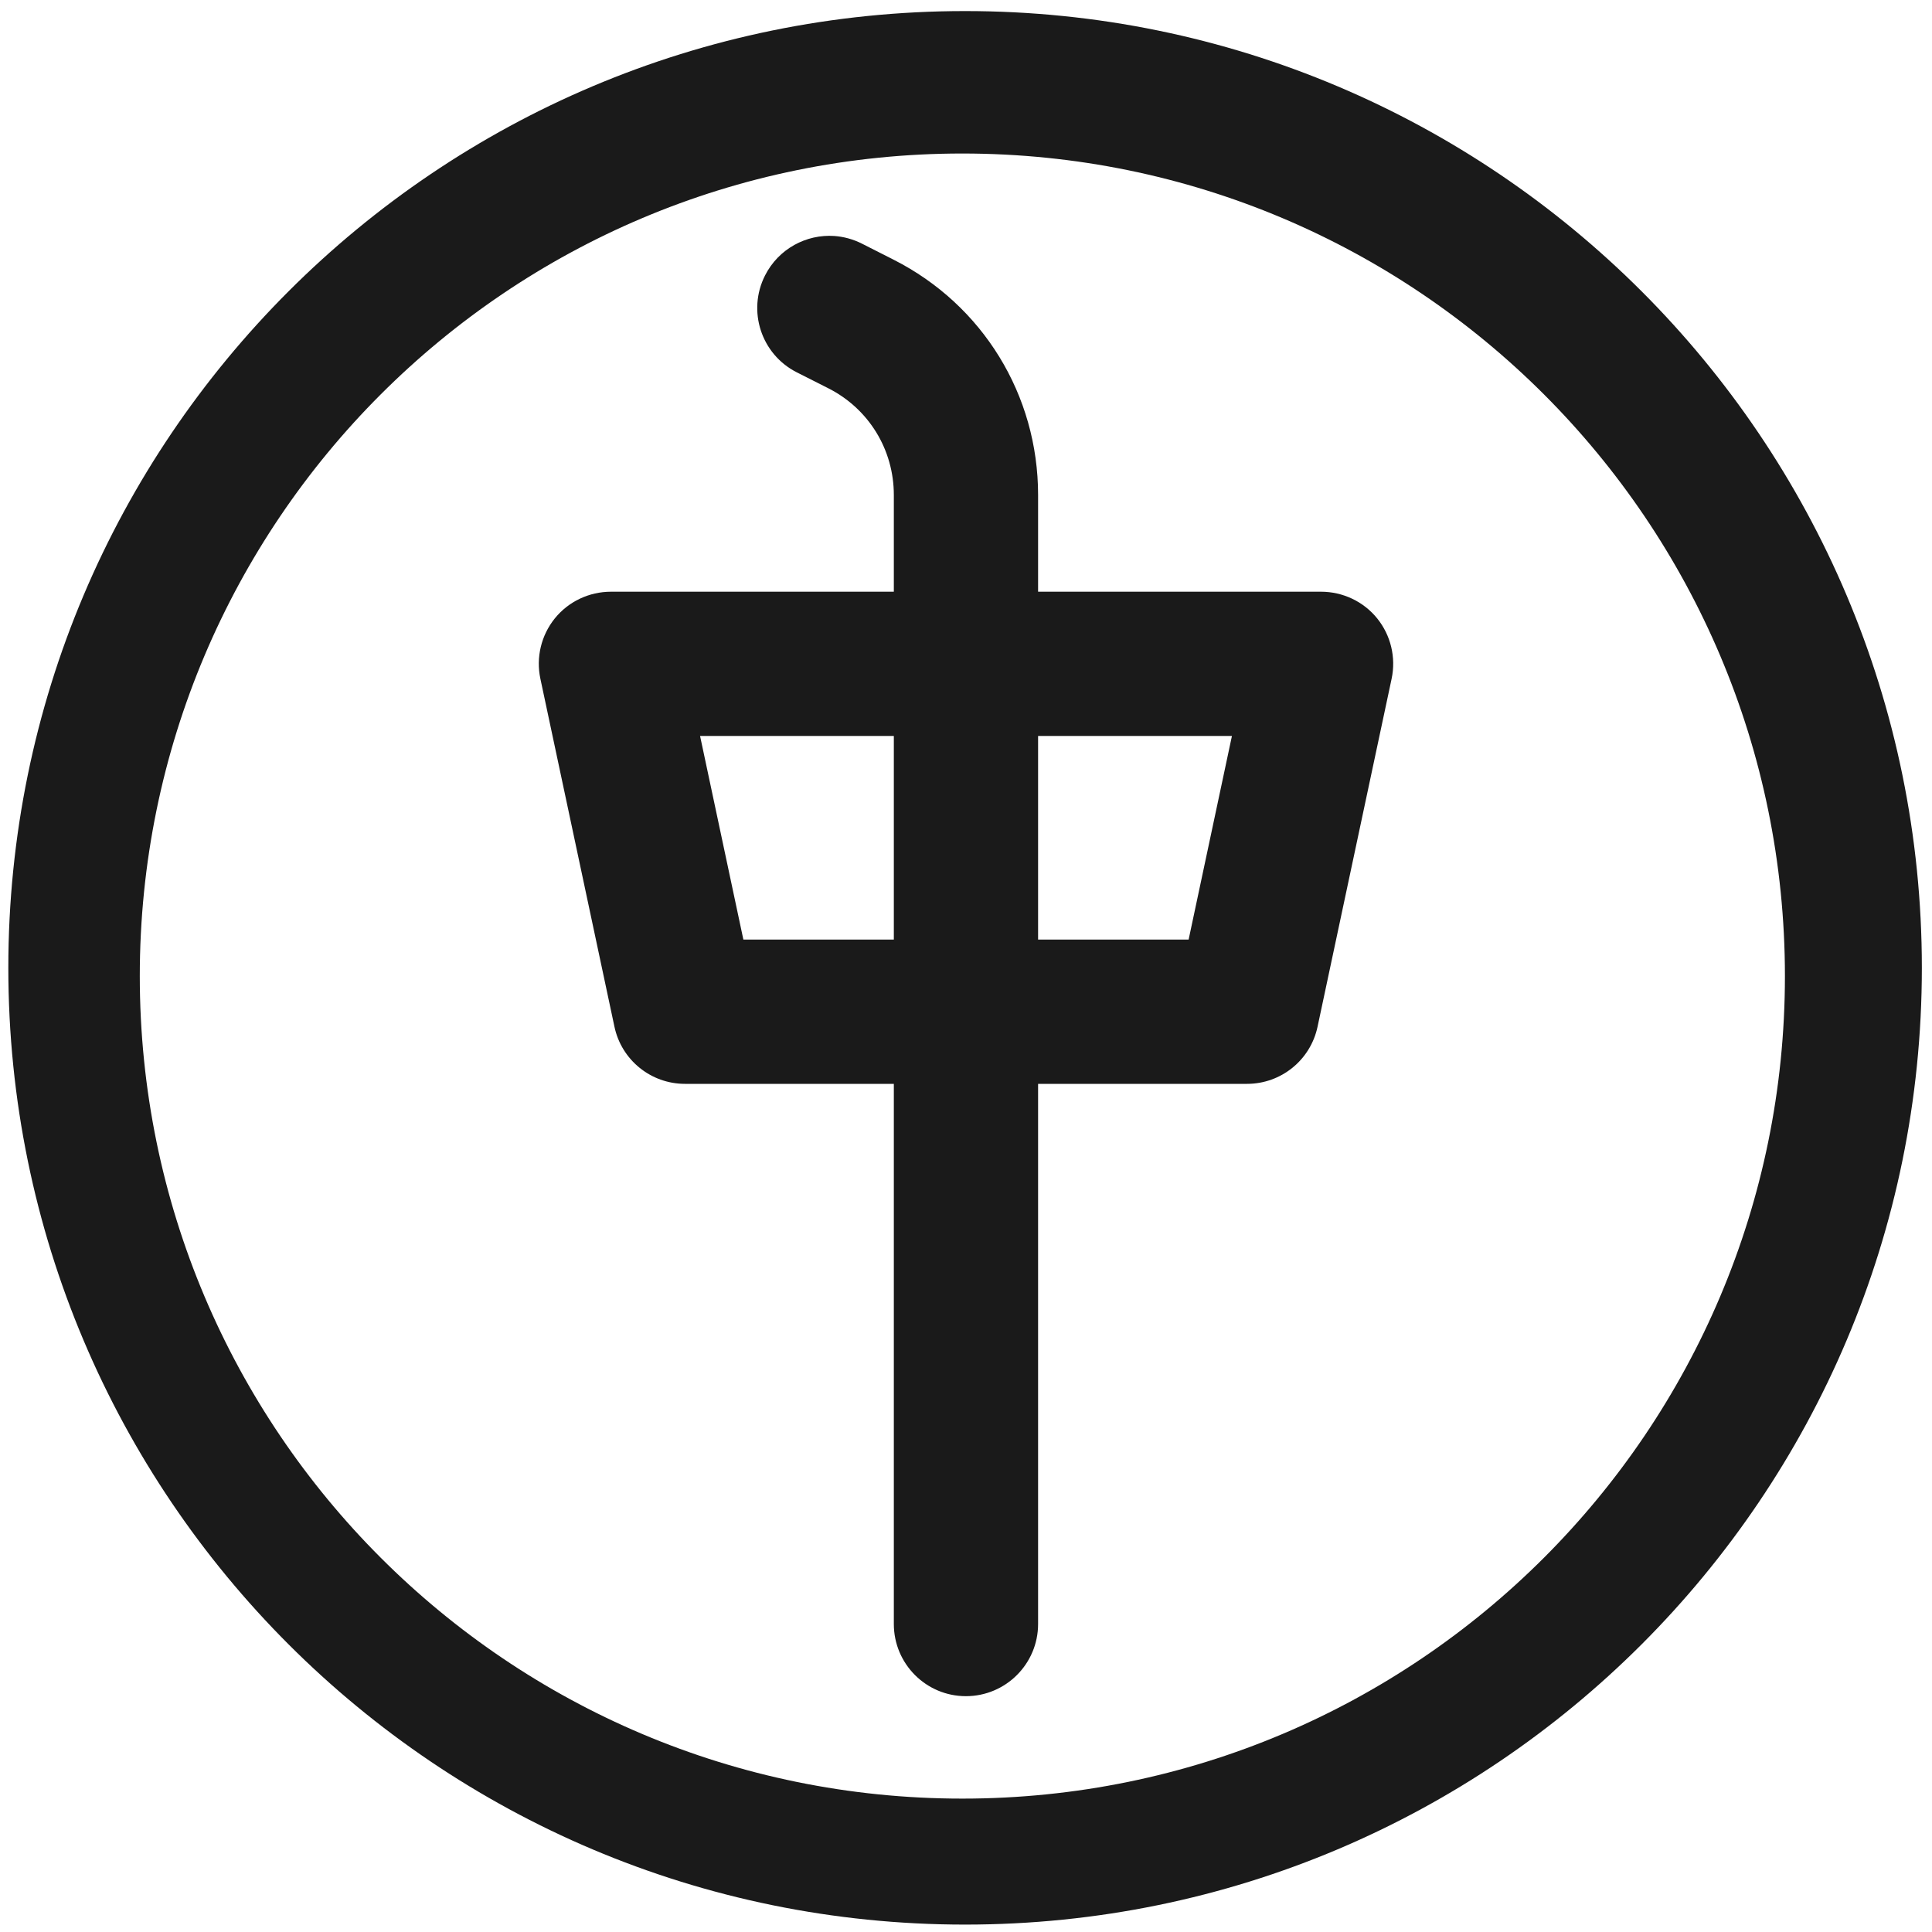
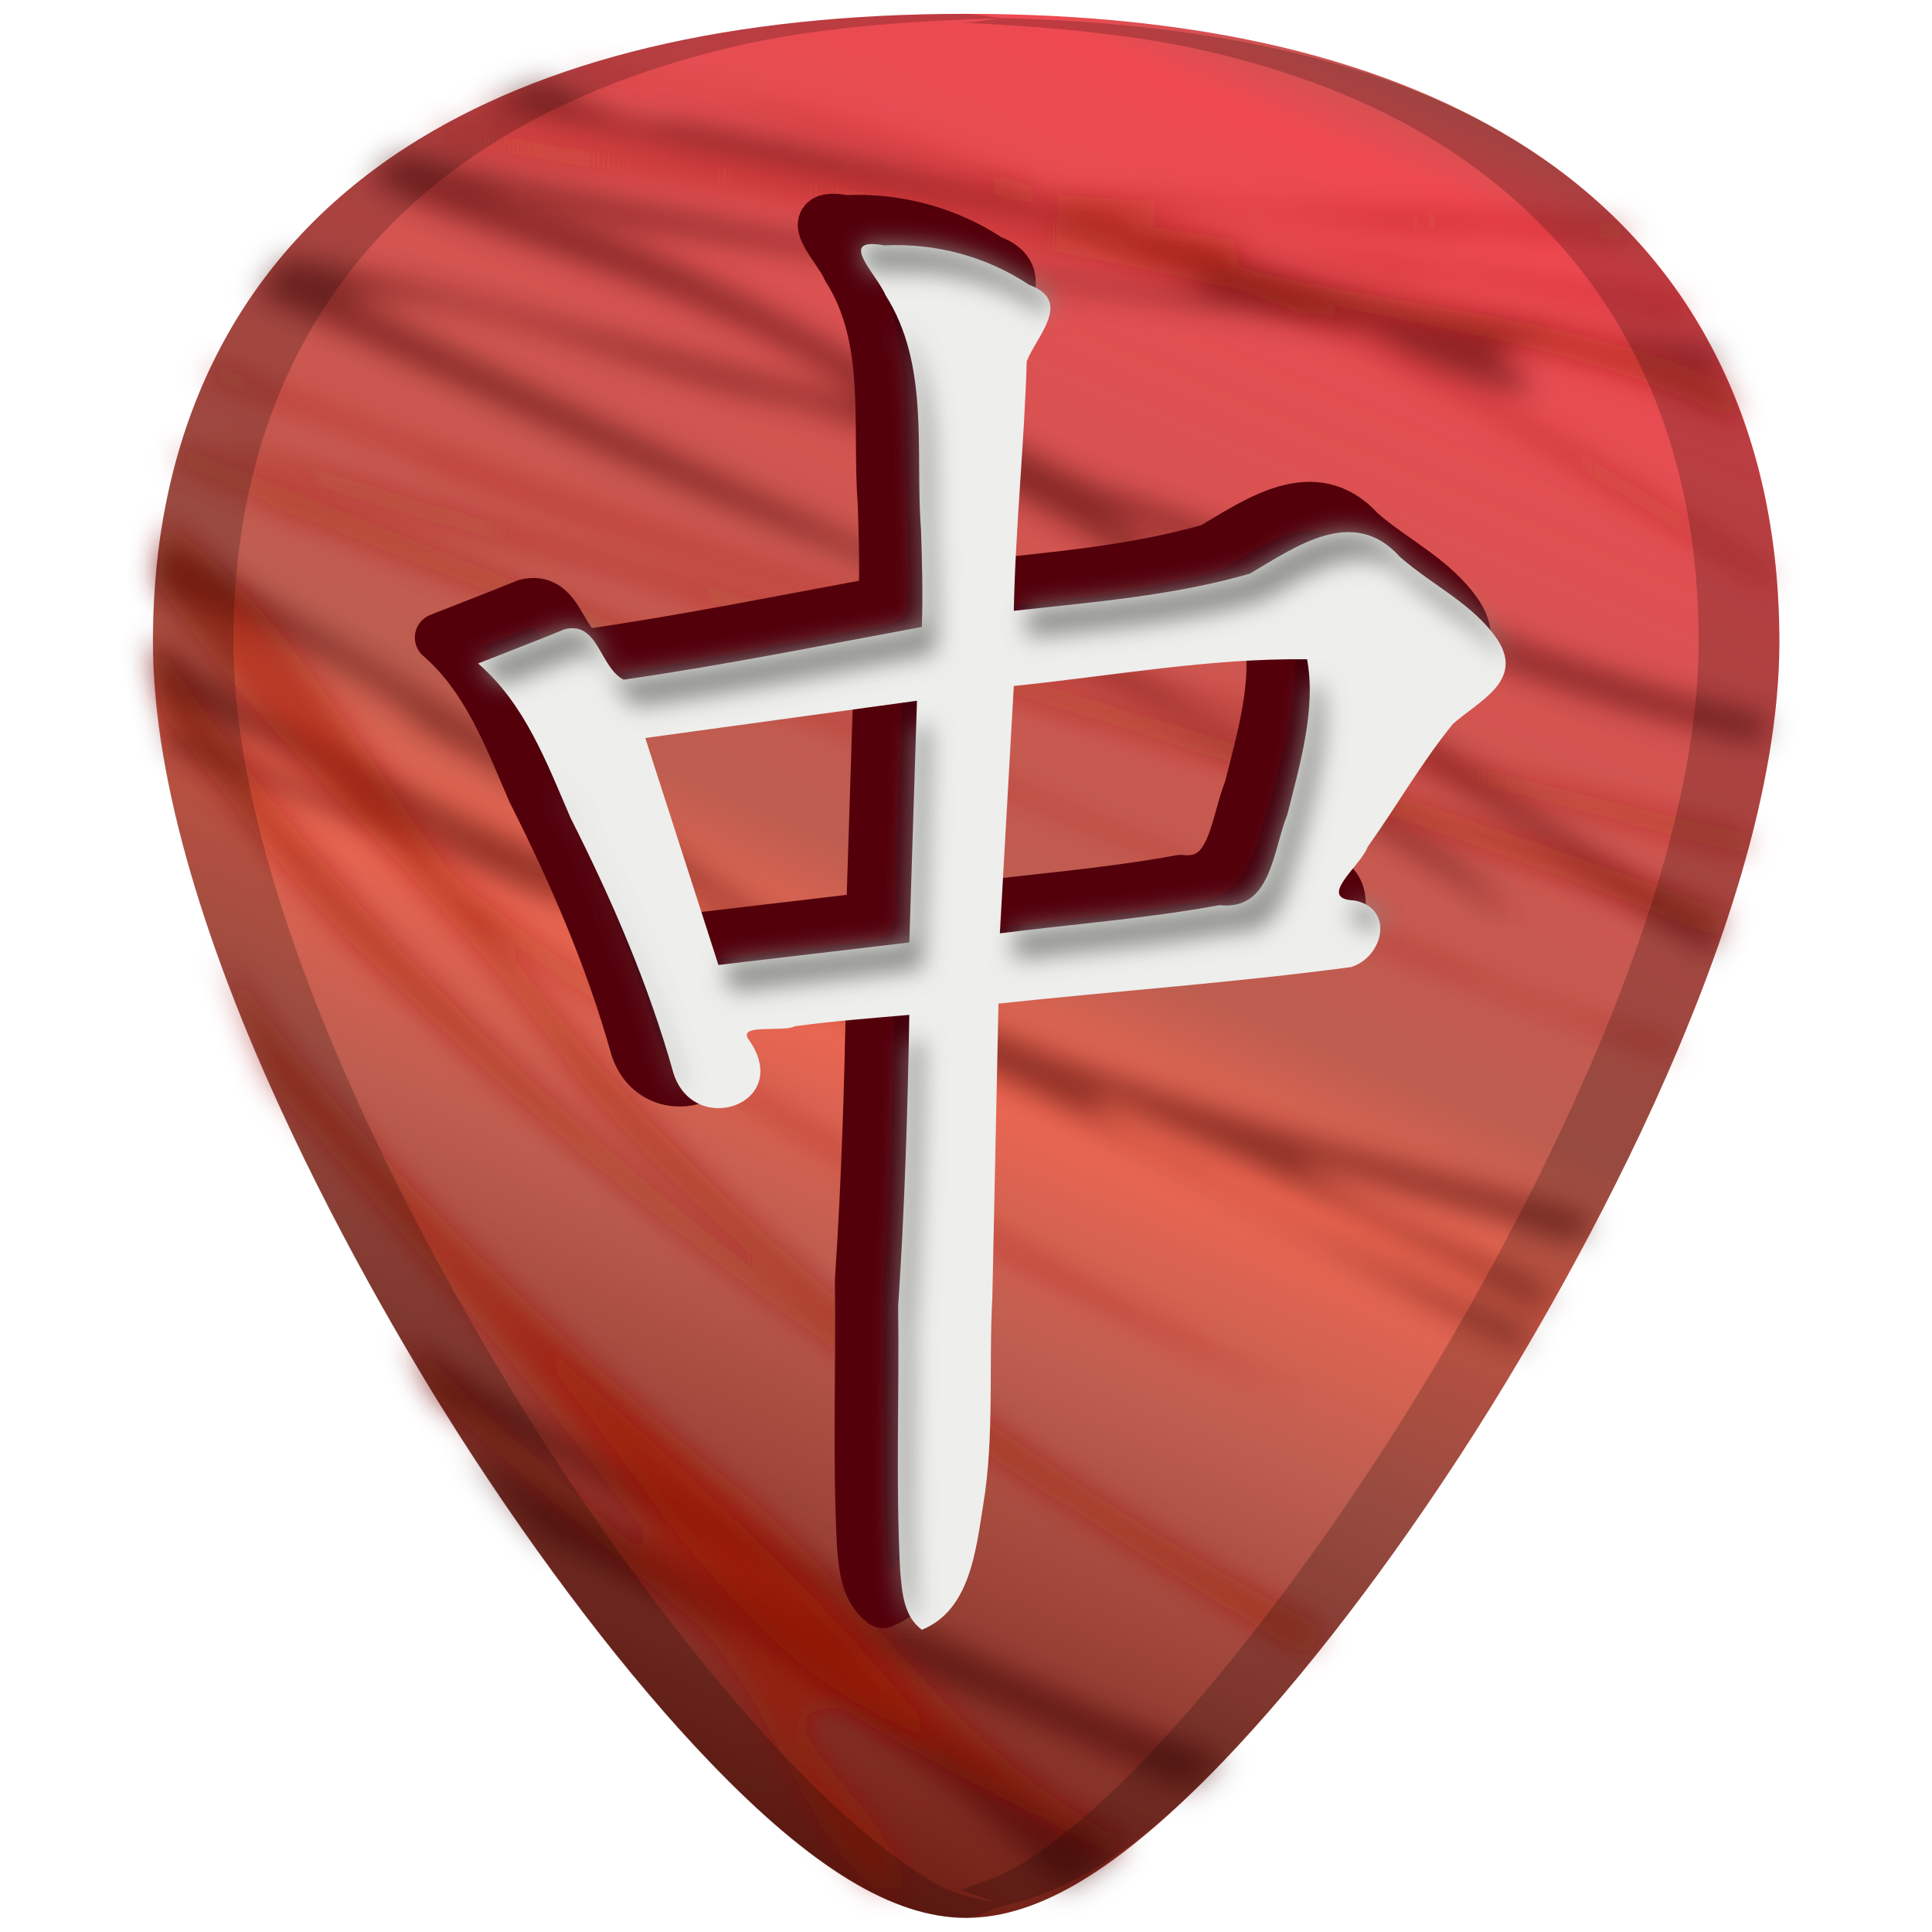
- <svg xmlns="http://www.w3.org/2000/svg" width="48" height="48" viewBox="0 0 12.7 12.7" version="1.1" id="svg829">
-   <defs id="defs823" />
+ <svg xmlns="http://www.w3.org/2000/svg" xmlns:xlink="http://www.w3.org/1999/xlink" width="48" height="48" viewBox="0 0 12.7 12.7" version="1.1" id="svg829">
+   <defs id="defs823">
+     <filter id="filter20766">
+       <feGaussianBlur stdDeviation="0.495" id="feGaussianBlur20768" />
+     </filter>
+     <filter id="filter19251">
+       <feGaussianBlur stdDeviation="0.352" id="feGaussianBlur19253" />
+     </filter>
+     <filter id="filter19243">
+       <feGaussianBlur stdDeviation="0.351" id="feGaussianBlur19245" />
+     </filter>
+     <linearGradient id="linearGradient3286">
+       <stop style="stop-color:#b05b51;stop-opacity:1" offset="0" id="stop3288" />
+       <stop id="stop3296" offset="0.057" style="stop-color:#ef4951;stop-opacity:1" />
+       <stop style="stop-color:#bd5d50;stop-opacity:1" offset="0.432" id="stop3298" />
+       <stop id="stop3294" offset="0.5" style="stop-color:#ef6751;stop-opacity:1" />
+       <stop style="stop-color:#bd5d50;stop-opacity:1" offset="0.614" id="stop3300" />
+       <stop id="stop3302" offset="0.949" style="stop-color:#540800;stop-opacity:1;" />
+       <stop style="stop-color:#3b0300;stop-opacity:1" offset="1" id="stop3290" />
+     </linearGradient>
+     <linearGradient xlink:href="#linearGradient3286" id="linearGradient1104" gradientUnits="userSpaceOnUse" gradientTransform="matrix(0.1553184,0,0,0.1693092,-1.415922,282.0383)" x1="53.262" y1="8.855" x2="21.691" y2="90.266" />
+   </defs>
  <g id="layer1" transform="translate(0,-284.3)">
-     <path style="fill:#1a1a1a;fill-opacity:1;stroke-width:0.525" d="M 23.979 0.275 A 23.771 23.771 0 0 0 0.207 24.047 A 23.771 23.771 0 0 0 23.979 47.816 A 23.771 23.771 0 0 0 47.748 24.047 A 23.771 23.771 0 0 0 23.979 0.275 z M 23.91 3.814 A 20.436 20.436 0 0 1 44.346 24.25 A 20.436 20.436 0 0 1 23.91 44.686 A 20.436 20.436 0 0 1 3.473 24.25 A 20.436 20.436 0 0 1 23.91 3.814 z M 20.73 5.863 C 20.034 5.815 19.344 6.18 19.008 6.842 C 18.56 7.725 18.912 8.802 19.795 9.25 L 20.582 9.648 C 21.585 10.157 22.207 11.172 22.207 12.297 L 22.207 14.701 L 15.18 14.701 C 14.639 14.701 14.125 14.943 13.785 15.363 C 13.445 15.784 13.313 16.336 13.426 16.865 L 15.266 25.51 C 15.442 26.337 16.172 26.928 17.018 26.928 L 22.207 26.928 L 22.207 40.348 C 22.207 41.337 23.008 42.141 23.998 42.141 C 24.988 42.141 25.791 41.337 25.791 40.348 L 25.791 26.928 L 30.982 26.928 C 31.828 26.928 32.558 26.337 32.734 25.51 L 34.574 16.865 C 34.687 16.336 34.555 15.784 34.215 15.363 C 33.875 14.943 33.361 14.701 32.82 14.701 L 25.791 14.701 L 25.791 12.297 C 25.791 9.814 24.417 7.576 22.203 6.453 L 21.418 6.055 C 21.197 5.943 20.963 5.88 20.73 5.863 z M 17.393 18.285 L 22.207 18.285 L 22.207 23.344 L 18.469 23.344 L 17.393 18.285 z M 25.791 18.285 L 30.607 18.285 L 29.531 23.344 L 25.791 23.344 L 25.791 18.285 z " transform="matrix(0.2645833,0,0,0.2645833,0,284.3)" id="path822" />
+     <g id="g1199">
+       <path id="path1102" d="m 6.351,284.391 c -0.772,0 -1.468,0.074 -2.084,0.221 -0.308,0.074 -0.596,0.166 -0.863,0.276 -0.267,0.11 -0.514,0.238 -0.74,0.384 -0.271,0.176 -0.511,0.378 -0.717,0.604 -0.206,0.226 -0.38,0.477 -0.519,0.75 -0.14,0.273 -0.245,0.569 -0.316,0.885 -0.071,0.316 -0.106,0.652 -0.106,1.008 0,0.478 0.096,0.996 0.247,1.516 0.151,0.52 0.358,1.042 0.58,1.527 0.443,0.97 0.945,1.793 1.18,2.162 0.538,0.842 1.125,1.609 1.653,2.158 0.336,0.35 0.638,0.606 0.916,0.775 0.278,0.169 0.531,0.25 0.77,0.25 0.239,0 0.492,-0.081 0.769,-0.25 0.278,-0.169 0.579,-0.425 0.916,-0.775 0.528,-0.549 1.116,-1.316 1.653,-2.158 0.235,-0.369 0.737,-1.192 1.18,-2.162 0.221,-0.485 0.428,-1.007 0.58,-1.527 0.151,-0.52 0.247,-1.038 0.247,-1.516 7e-6,-0.355 -0.036,-0.692 -0.106,-1.008 -0.071,-0.316 -0.176,-0.612 -0.316,-0.885 -0.139,-0.273 -0.312,-0.524 -0.519,-0.75 -0.206,-0.226 -0.445,-0.428 -0.717,-0.604 -0.226,-0.146 -0.473,-0.274 -0.741,-0.384 -0.267,-0.11 -0.555,-0.202 -0.863,-0.276 -0.616,-0.147 -1.312,-0.221 -2.084,-0.221 z" style="fill:url(#linearGradient1104);fill-opacity:1;fill-rule:nonzero;stroke:none;stroke-width:0.188;stroke-linecap:butt;stroke-linejoin:round;stroke-miterlimit:4;stroke-dasharray:none;stroke-dashoffset:0;stroke-opacity:1" />
+       <g transform="translate(-10.58333)" id="g1043">
+         <path style="fill:#3b0300;fill-opacity:0.518;fill-rule:nonzero;stroke:none;stroke-width:0.638px;stroke-linecap:butt;stroke-linejoin:miter;stroke-opacity:1;filter:url(#filter19243)" d="m -49.838,33.391 c 0.223,0.371 0.556,1.06 0.736,1.35 3.812,2.139 7.858,3.958 11.635,6.146 -3.896,-1.167 -7.449,-2.905 -10.854,-4.875 0.534,0.822 1.078,1.355 1.627,2.125 1.845,0.92 3.73,1.782 5.533,2.766 2.742,1.709 5.337,3.662 7.443,5.986 h 0.074 c 0.193,-0.098 0.353,-0.058 0.553,-0.18 0.271,-0.165 0.61,-0.548 0.895,-0.758 -0.416,-0.504 -0.927,-0.921 -1.521,-0.895 -1.336,-1.368 -5.473,-3.508 -5.387,-4.154 2.96,1.041 5.796,2.3 8.6,3.617 0.305,-0.289 0.554,-0.406 0.875,-0.74 0.022,-0.023 0.046,-0.067 0.068,-0.09 -7.031,-2.489 -13.339,-6.376 -19.746,-9.908 -0.186,-0.119 -0.347,-0.269 -0.531,-0.391 z" id="path938" transform="matrix(0.2645833,0,0,0.2645833,26.45833,284.3)" />
+         <path style="fill:#3b0300;fill-opacity:0.518;fill-rule:nonzero;stroke:none;stroke-width:0.638px;stroke-linecap:butt;stroke-linejoin:miter;stroke-opacity:1;filter:url(#filter19243)" d="m -55.951,13.561 c -0.043,0.321 -0.078,0.646 -0.104,0.977 2.231,1.124 4.936,1.786 6.652,3.561 3.334,1.907 6.567,3.942 9.783,6.002 -5.816,-2.21 -11.459,-4.85 -16.582,-8.17 -7e-6,0.007 -0.002,0.013 -0.002,0.02 0,0.466 0.195,0.995 0.24,1.479 1.666,0.77 3.785,1.356 4.828,2.365 1.204,0.541 4.994,2.186 1.865,0.934 -2.219,-0.88 -4.408,-1.83 -6.605,-2.758 0.023,0.186 0.063,0.375 0.092,0.562 2.926,1.279 6.039,2.265 8.932,3.586 7.842,2.584 15.242,6.106 22.232,10.172 0.793,0.414 1.606,0.796 2.402,1.203 0.059,-0.098 0.136,-0.26 0.197,-0.363 -2.899,-1.394 -5.866,-2.695 -8.596,-4.332 -1.57,-0.579 -3.831,-2.488 -0.76,-0.984 3.318,1.414 6.482,3.098 9.693,4.695 0.068,-0.116 0.135,-0.252 0.205,-0.373 -2.008,-1.274 -4.67,-1.768 -6.359,-3.371 2.355,0.693 4.704,1.395 7.055,2.094 0.127,-0.232 0.216,-0.387 0.346,-0.631 -7.958,-2.239 -16.299,-4.085 -22.799,-8.975 -4.099,-2.73 -8.268,-5.425 -12.717,-7.691 z" id="path930" transform="matrix(0.2645833,0,0,0.2645833,26.45833,284.3)" />
+         <path style="fill:#3b0300;fill-opacity:0.518;fill-rule:nonzero;stroke:none;stroke-width:0.638px;stroke-linecap:butt;stroke-linejoin:miter;stroke-opacity:1;filter:url(#filter19243)" d="m -46.459,2.008 c -0.217,0.081 -0.468,0.13 -0.678,0.217 -0.246,0.101 -0.443,0.244 -0.68,0.354 4.706,1.153 9.58,1.848 14.289,3.059 1.458,0.371 5.866,1.803 2.094,1.475 -6.272,-0.697 -12.497,-1.837 -18.602,-3.348 -0.314,0.208 -0.547,0.479 -0.838,0.705 0.379,0.164 0.773,0.302 1.109,0.539 3.908,1.497 8.24,2.55 11.496,5.053 -4.881,-1.103 -9.697,-2.744 -14.672,-3.674 -0.248,0.294 -0.435,0.631 -0.654,0.945 4.876,2.056 9.567,4.514 14.547,6.357 5.834,2.659 11.543,5.593 16.732,9.174 -2.283,-2.652 -6.002,-3.803 -8.947,-5.748 -6.61,-3.491 -13.584,-6.388 -20.254,-9.783 3.918,-0.051 7.352,2.016 11.137,2.645 7.199,2.089 12.57,7.006 18.598,10.834 1.427,0.966 2.858,1.921 4.287,2.881 0.051,-0.143 0.111,-0.279 0.16,-0.422 -0.022,-0.018 -0.048,-0.032 -0.07,-0.051 -5.156,-3.438 -10.245,-6.958 -15.285,-10.529 5.575,1.72 10.683,4.662 16.486,5.748 0.031,-0.205 0.078,-0.412 0.102,-0.615 -5.753,-1.329 -11.089,-3.889 -16.645,-5.744 -4.886,-2.238 -9.165,-5.518 -14.486,-6.984 -2.448,-0.861 2.797,0.595 3.789,0.627 5.815,1.024 11.728,1.512 17.549,2.51 1.025,1.011 5.988,2.49 2.932,0.508 1.713,-0.731 3.74,-0.097 5.742,0.543 -0.071,-0.153 -0.096,-0.335 -0.172,-0.484 -0.022,-0.042 -0.058,-0.075 -0.08,-0.117 -3.186,-0.361 -6.429,-0.495 -9.486,-1.467 -5.389,-1.543 -10.74,-3.23 -16.314,-4.172 -0.966,0.179 -2.103,-0.434 -3.186,-1.033 z" id="path3247" transform="matrix(0.2645833,0,0,0.2645833,26.45833,284.3)" />
+       </g>
+       <g transform="translate(10.58333)" id="g1051">
+         <path style="fill:#9f1701;fill-opacity:0.536;fill-rule:nonzero;stroke:none;stroke-width:0.651px;stroke-linecap:butt;stroke-linejoin:miter;stroke-opacity:1;filter:url(#filter19251)" d="m -32.006,45.791 c -0.084,-0.05 -0.184,-0.087 -0.266,-0.139 -4.244,-2.195 -6.426,-6.462 -10.145,-9.236 -4.476,-3.824 -8.855,-7.936 -12.092,-12.73 0.385,1.074 0.752,2.152 1.205,3.176 3.218,3.611 6.413,7.256 9.287,11.092 0.682,1.843 -2.362,-1.655 -3.141,-2.084 -0.978,-0.855 -1.863,-1.809 -2.805,-2.709 0.269,0.451 0.653,1.248 0.865,1.588 2.063,1.869 4.169,3.707 6.318,5.465 1.884,1.715 2.79,5.419 4.549,6.674 h 0.646 c 0.022,-1.687 -4.3,-4.566 -1.504,-4.484 2.179,1.339 4.473,2.5 6.777,3.645 0.096,-0.069 0.206,-0.182 0.303,-0.256 z" id="path1018" transform="matrix(0.2645833,0,0,0.2645833,5.291666,284.3)" />
+         <path style="fill:#9f1701;fill-opacity:0.536;fill-rule:nonzero;stroke:none;stroke-width:0.651px;stroke-linecap:butt;stroke-linejoin:miter;stroke-opacity:1;filter:url(#filter19251)" d="m -27.109,40.49 c -4.578,-2.411 -8.901,-5.217 -12.643,-8.684 -3.038,-2.638 -5.823,-5.548 -8.09,-8.793 6.356,4.429 12.968,8.626 20.197,11.742 -7.364,-3.791 -14.728,-7.737 -21.072,-12.926 -2.315,-2.978 -4.033,-6.513 -7.174,-8.838 -0.082,0.483 -0.118,0.992 -0.158,1.498 -3.81e-4,0.005 0.004,0.007 0.004,0.012 3.02,4.433 7.453,7.839 10.449,12.291 2.517,2.972 5.536,5.554 8.662,7.963 -7.526,-5.191 -14.354,-11.426 -19.262,-18.887 -1.2e-4,0.028 -0.008,0.052 -0.008,0.08 0,0.568 0.226,1.208 0.293,1.801 1.785,2.289 3.476,4.647 5.689,6.623 6.62,6.586 14.566,11.771 22.643,16.73 0.066,-0.081 0.131,-0.176 0.197,-0.258 -0.097,-0.063 -0.206,-0.11 -0.303,-0.174 0.107,0.052 0.219,0.091 0.326,0.143 0.084,-0.103 0.164,-0.219 0.248,-0.324 z" id="path1012" transform="matrix(0.2645833,0,0,0.2645833,5.291666,284.3)" />
+         <path style="fill:#9f1701;fill-opacity:0.536;fill-rule:nonzero;stroke:none;stroke-width:0.651px;stroke-linecap:butt;stroke-linejoin:miter;stroke-opacity:1;filter:url(#filter19251)" d="m -18.361,25.977 c -1.884,-0.61 -3.79,-1.17 -5.572,-2.01 -10.503,-4.108 -20.841,-8.566 -31.312,-12.732 -0.066,-0.036 -0.122,-0.084 -0.188,-0.121 -0.038,0.127 -0.098,0.241 -0.133,0.369 0.844,0.348 1.727,0.667 2.451,1.111 9.455,3.681 18.936,7.328 28.287,11.232 2.107,0.839 4.247,1.6 6.375,2.391 0.034,-0.079 0.059,-0.161 0.092,-0.24 z" id="path1008" transform="matrix(0.2645833,0,0,0.2645833,5.291666,284.3)" />
+         <path style="fill:#9f1701;fill-opacity:0.536;fill-rule:nonzero;stroke:none;stroke-width:0.651px;stroke-linecap:butt;stroke-linejoin:miter;stroke-opacity:1;filter:url(#filter19251)" d="m -17.109,22.676 c -12.253,-4.608 -25.056,-7.824 -37.566,-11.76 3.892,1.983 8.38,2.561 12.488,4.062 8.381,2.499 16.766,5.042 24.863,8.264 0.066,-0.192 0.152,-0.374 0.215,-0.566 z" id="path1004" transform="matrix(0.2645833,0,0,0.2645833,5.291666,284.3)" />
+         <path style="fill:#9f1701;fill-opacity:0.536;fill-rule:nonzero;stroke:none;stroke-width:0.651px;stroke-linecap:butt;stroke-linejoin:miter;stroke-opacity:1;filter:url(#filter19251)" d="M -16.58,20.752 C -29.576,17.713 -42.447,14.139 -54.707,9.076 c -0.046,0.094 -0.064,0.205 -0.107,0.301 1.988,0.719 4.001,1.386 5.906,2.264 10.519,3.827 21.405,6.671 32.258,9.553 0.041,-0.151 0.032,-0.291 0.07,-0.441 z" id="path1000" transform="matrix(0.2645833,0,0,0.2645833,5.291666,284.3)" />
+         <path style="fill:#9f1701;fill-opacity:0.536;fill-rule:nonzero;stroke:none;stroke-width:0.651px;stroke-linecap:butt;stroke-linejoin:miter;stroke-opacity:1;filter:url(#filter19251)" d="m -45.523,1.709 c -0.098,0.031 -0.198,0.061 -0.295,0.094 1.775,0.268 3.539,0.587 5.248,1.133 1.551,0.421 5.725,1.556 5.482,1.818 -4.33,-0.408 -8.591,-1.188 -12.812,-2.133 -0.114,0.054 -0.218,0.116 -0.33,0.172 4.703,1.021 9.451,1.849 14.266,2.227 1.664,0.957 -2.643,-0.067 -3.35,-0.035 -3.856,-0.566 -7.765,-1.062 -11.592,-1.84 -0.135,0.074 -0.283,0.137 -0.414,0.215 6.686,1.381 13.479,2.311 20.133,3.814 4.807,1.781 8.878,4.84 13.24,7.359 -0.007,-0.092 -0.019,-0.182 -0.027,-0.273 -1.108,-0.681 -2.228,-1.353 -3.295,-2.072 -2.832,-1.718 -5.73,-3.364 -8.719,-4.838 3.761,0.765 7.793,1.377 11.191,3.115 -0.101,-0.283 -0.187,-0.577 -0.305,-0.85 -0.19,-0.076 -0.56,-0.307 -0.684,-0.34 -3.624,-1.46 -7.625,-1.637 -11.402,-2.596 -1.207,-1.221 3.588,0.262 4.684,0.105 2.175,0.279 4.338,0.652 6.482,1.102 -0.074,-0.119 -0.16,-0.229 -0.238,-0.346 -4.654,-0.783 -9.384,-1.209 -14.029,-2.045 2.99,-0.699 6.134,0.314 9.193,0.158 1.249,0.077 2.492,0.207 3.738,0.305 -0.127,-0.139 -0.306,-0.239 -0.439,-0.373 -0.555,-0.032 -1.126,0.01 -1.662,-0.107 -4.149,-0.192 -8.306,-0.339 -12.449,-0.619 -3.725,-1.505 -7.653,-2.391 -11.615,-3.15 z m -0.51,2.215 c 4.896,0.926 9.901,1.179 14.791,2.137 -3.037,0.073 -6.04,-0.951 -9.1,-1.129 -1.909,-0.275 -3.813,-0.588 -5.691,-1.008 z m -1.77,28.324 c 3.84,3.49 7.855,6.875 11.021,10.932 -5.318,-1.895 -7.38,-7.319 -11.021,-10.932 z" id="path984" transform="matrix(0.2645833,0,0,0.2645833,5.291666,284.3)" />
+       </g>
+       <g transform="translate(-11.0529,-0.1622439)" id="g1060">
+         <g transform="matrix(0.1285392,0,0,0.1285392,-11.38226,215.2588)" id="g18331" style="display:inline;fill:#44000d;fill-opacity:1;stroke:#53000b;stroke-width:2.487;stroke-linecap:round;stroke-linejoin:round;stroke-miterlimit:4;stroke-dasharray:none;stroke-opacity:1">
+           <path id="path18333" d="m 217.769,549.606 c -2.478,-0.461 -0.375,1.48 0.056,2.53 2.285,3.584 1.517,7.971 1.822,11.994 0.059,1.663 0.102,3.326 0.045,4.99 -5.076,0.935 -10.137,1.962 -15.248,2.695 -1.231,-0.626 -1.291,-3.006 -3.011,-2.58 -1.47,0.603 -2.957,1.167 -4.434,1.753 2.407,2.086 3.5,5.06 4.728,7.895 2.119,4.202 3.997,8.529 5.264,13.065 1.065,3.313 6.11,1.567 3.881,-1.679 -0.722,-0.908 1.728,-0.4 2.325,-0.73 1.944,-0.264 3.9,-0.41 5.853,-0.582 -0.084,4.973 -0.238,9.943 -0.57,14.904 0.064,4.498 -0.13,9.011 0.101,13.5 0.099,1.085 0.155,2.331 1.111,3.041 2.463,-0.988 2.764,-4.062 3.139,-6.396 0.577,-3.487 0.275,-7.053 0.465,-10.574 0.105,-5.017 0.21,-10.033 0.315,-15.05 6.006,-0.648 12.04,-1.068 18.026,-1.869 1.646,-0.499 2.25,-2.987 0.193,-3.405 -2.013,-0.073 0.325,-1.781 0.664,-2.745 1.481,-2.075 2.761,-4.332 4.367,-6.293 1.287,-1.144 3.614,-2.172 2.293,-4.268 -1.235,-1.851 -3.375,-2.816 -5.023,-4.277 -2.385,-2.653 -5.344,-0.487 -7.671,0.871 -3.932,1.13 -8.014,1.453 -12.065,1.897 0.083,-4.257 0.536,-8.502 0.661,-12.76 0.483,-1.261 2.39,-3.088 0.119,-3.91 -2.184,-1.456 -4.793,-2.143 -7.407,-2.018 z m 21.624,21.167 c 0.471,2.548 -0.371,5.392 -1.008,7.931 -0.762,1.897 -0.809,4.927 -3.47,4.642 -3.715,0.685 -7.487,0.969 -11.233,1.442 0.238,-4.217 0.475,-8.433 0.713,-12.65 4.997,-0.509 9.961,-1.426 14.998,-1.366 z m -19.95,2.12 c -0.131,4.121 -0.261,8.242 -0.392,12.363 -3.254,0.383 -6.507,0.767 -9.761,1.15 -1.247,-3.869 -2.494,-7.739 -3.741,-11.608 4.631,-0.635 9.262,-1.27 13.894,-1.905 z" style="fill:#44000d;fill-opacity:1;stroke:#53000b;stroke-width:2.487;stroke-linecap:round;stroke-linejoin:round;stroke-miterlimit:4;stroke-dasharray:none;stroke-opacity:1" />
+           <use style="display:inline;fill:#44000d;fill-opacity:1;stroke:#53000b;stroke-width:2.487;stroke-linecap:round;stroke-linejoin:round;stroke-miterlimit:4;stroke-dasharray:none;stroke-opacity:1" x="0" y="0" xlink:href="#facesize" transform="translate(172.25,424.5)" id="use18335" width="774" height="1060" />
+         </g>
+         <g style="display:inline;fill:#eeeeec;fill-opacity:1" id="DRAGON_3" transform="matrix(0.1285392,0,0,0.1285392,-11.12636,215.4294)">
+           <path style="fill:#eeeeec;fill-opacity:1" d="m 217.769,549.606 c -2.478,-0.461 -0.375,1.48 0.056,2.53 2.285,3.584 1.517,7.971 1.822,11.994 0.059,1.663 0.102,3.326 0.045,4.99 -5.076,0.935 -10.137,1.962 -15.248,2.695 -1.231,-0.626 -1.291,-3.006 -3.011,-2.58 -1.47,0.603 -2.957,1.167 -4.434,1.753 2.407,2.086 3.5,5.06 4.728,7.895 2.119,4.202 3.997,8.529 5.264,13.065 1.065,3.313 6.11,1.567 3.881,-1.679 -0.722,-0.908 1.728,-0.4 2.325,-0.73 1.944,-0.264 3.9,-0.41 5.853,-0.582 -0.084,4.973 -0.238,9.943 -0.57,14.904 0.064,4.498 -0.13,9.011 0.101,13.5 0.099,1.085 0.155,2.331 1.111,3.041 2.463,-0.988 2.764,-4.062 3.139,-6.396 0.577,-3.487 0.275,-7.053 0.465,-10.574 0.105,-5.017 0.21,-10.033 0.315,-15.05 6.006,-0.648 12.04,-1.068 18.026,-1.869 1.646,-0.499 2.25,-2.987 0.193,-3.405 -2.013,-0.073 0.325,-1.781 0.664,-2.745 1.481,-2.075 2.761,-4.332 4.367,-6.293 1.287,-1.144 3.614,-2.172 2.293,-4.268 -1.235,-1.851 -3.375,-2.816 -5.023,-4.277 -2.385,-2.653 -5.344,-0.487 -7.671,0.871 -3.932,1.13 -8.014,1.453 -12.065,1.897 0.083,-4.257 0.536,-8.502 0.661,-12.76 0.483,-1.261 2.39,-3.088 0.119,-3.91 -2.184,-1.456 -4.793,-2.143 -7.407,-2.018 z m 21.624,21.167 c 0.471,2.548 -0.371,5.392 -1.008,7.931 -0.762,1.897 -0.809,4.927 -3.47,4.642 -3.715,0.685 -7.487,0.969 -11.233,1.442 0.238,-4.217 0.475,-8.433 0.713,-12.65 4.997,-0.509 9.961,-1.426 14.998,-1.366 z m -19.95,2.12 c -0.131,4.121 -0.261,8.242 -0.392,12.363 -3.254,0.383 -6.507,0.767 -9.761,1.15 -1.247,-3.869 -2.494,-7.739 -3.741,-11.608 4.631,-0.635 9.262,-1.27 13.894,-1.905 z" id="path2463" />
+           <use height="1060" width="774" id="use8916" transform="translate(172.25,424.5)" xlink:href="#facesize" y="0" x="0" style="display:inline;fill:#eeeeec;fill-opacity:1" />
+         </g>
+         <path style="fill:#888a85;fill-opacity:1;filter:url(#filter20766)" d="m 29.718,16.785 c -0.696,0.043 -0.271,0.684 0.156,1.312 0.019,-0.221 0.252,-0.315 0.938,-0.188 2.102,-0.101 4.212,0.454 5.969,1.625 0.114,0.041 0.224,0.078 0.312,0.125 0.096,-0.48 -0.062,-0.905 -0.844,-1.188 -1.757,-1.171 -3.867,-1.726 -5.969,-1.625 -0.249,-0.046 -0.419,-0.071 -0.562,-0.062 z m 1.219,3.25 c 1.083,2.636 0.662,5.692 0.875,8.5 0.048,1.338 0.077,2.662 0.031,4 -4.082,0.752 -8.171,1.567 -12.281,2.156 -0.99,-0.504 -1.023,-2.405 -2.406,-2.062 -1.183,0.485 -2.375,0.934 -3.562,1.406 0.328,0.284 0.633,0.585 0.906,0.906 1.063,-0.419 2.13,-0.816 3.188,-1.25 1.384,-0.342 1.416,1.59 2.406,2.094 4.11,-0.589 8.199,-1.436 12.281,-2.188 0.045,-1.338 0.016,-2.662 -0.031,-4 -0.243,-3.2 0.358,-6.698 -1.406,-9.562 z m 18.25,8.594 c -1.33,0.085 -2.705,1.036 -3.875,1.719 -2.979,0.856 -6.053,1.141 -9.125,1.469 -0.014,0.375 -0.024,0.749 -0.031,1.125 3.258,-0.357 6.526,-0.622 9.688,-1.531 1.872,-1.092 4.27,-2.821 6.188,-0.688 1.231,1.091 2.799,1.831 3.812,3.125 -0.033,-0.235 -0.138,-0.473 -0.312,-0.75 -0.993,-1.489 -2.706,-2.263 -4.031,-3.438 -0.719,-0.8 -1.515,-1.082 -2.312,-1.031 z m -1.406,6.312 c 0.046,1.756 -0.481,3.617 -0.906,5.312 -0.613,1.526 -0.642,3.948 -2.781,3.719 -2.782,0.513 -5.63,0.757 -8.438,1.094 -0.021,0.376 -0.041,0.749 -0.062,1.125 3.012,-0.38 6.043,-0.605 9.031,-1.156 2.14,0.229 2.168,-2.193 2.781,-3.719 0.513,-2.042 1.192,-4.326 0.812,-6.375 -0.145,-0.002 -0.293,-2.1e-4 -0.438,0 z m -15.625,1.688 c -0.187,0.026 -0.375,0.037 -0.562,0.062 -0.093,2.939 -0.188,5.874 -0.281,8.812 -2.554,0.301 -5.102,0.605 -7.656,0.906 0.117,0.364 0.227,0.73 0.344,1.094 2.617,-0.308 5.227,-0.629 7.844,-0.938 0.105,-3.314 0.207,-6.623 0.312,-9.938 z m -15.5,2.031 c 0.251,0.571 0.472,1.149 0.719,1.719 1.704,3.38 3.231,6.883 4.25,10.531 0.107,0.333 0.248,0.601 0.438,0.812 -1.018,-3.555 -2.461,-6.981 -4.125,-10.281 -0.407,-0.94 -0.829,-1.861 -1.281,-2.781 z m 33.219,5.188 c -0.401,0.53 -0.605,0.967 0.312,1 0.207,0.042 0.358,0.131 0.5,0.219 0.046,-0.514 -0.182,-1.007 -0.812,-1.219 z m -18.031,5.719 c -0.188,0.017 -0.374,0.015 -0.562,0.031 -0.071,3.632 -0.164,7.251 -0.406,10.875 0.052,3.618 -0.123,7.265 0.062,10.875 0.071,0.777 0.136,1.632 0.688,2.219 -0.086,-0.387 -0.121,-0.772 -0.156,-1.156 -0.186,-3.61 -0.011,-7.258 -0.062,-10.875 0.267,-3.989 0.37,-7.97 0.438,-11.969 z" id="path20743" transform="matrix(0.1598338,0,0,0.1598338,12.0241,283.383)" />
+       </g>
+       <path id="path955" d="m 6.35,284.391 c -1.543,0 -2.784,0.296 -3.687,0.882 -1.085,0.703 -1.659,1.826 -1.659,3.247 0,1.912 1.536,4.468 2.007,5.205 0.538,0.842 1.125,1.609 1.653,2.158 0.673,0.7 1.209,1.025 1.686,1.025 0.082,0 0.179,-0.066 0.265,-0.086 -0.164,-0.037 -0.323,-0.053 -0.505,-0.164 -0.278,-0.169 -0.58,-0.425 -0.916,-0.775 -0.528,-0.549 -1.115,-1.316 -1.653,-2.158 -0.235,-0.369 -0.737,-1.192 -1.18,-2.162 -0.221,-0.485 -0.428,-1.007 -0.579,-1.527 -0.151,-0.52 -0.248,-1.038 -0.248,-1.516 0,-0.355 0.036,-0.692 0.106,-1.008 0.071,-0.316 0.177,-0.612 0.316,-0.885 0.14,-0.273 0.313,-0.524 0.519,-0.75 0.206,-0.226 0.445,-0.428 0.717,-0.604 0.226,-0.146 0.473,-0.274 0.74,-0.384 0.267,-0.11 0.556,-0.202 0.864,-0.276 0.538,-0.129 1.162,-0.177 1.819,-0.193 -0.096,-0.002 -0.167,-0.028 -0.265,-0.028 z m 0.265,0.028 c -0.102,0.003 -0.182,0.026 -0.283,0.03 0.601,0.029 1.176,0.082 1.676,0.205 0.287,0.07 0.556,0.156 0.807,0.259 0.25,0.103 0.482,0.223 0.693,0.36 0.271,0.176 0.51,0.378 0.717,0.604 0.206,0.226 0.38,0.477 0.519,0.75 0.139,0.273 0.245,0.569 0.316,0.885 0.071,0.316 0.106,0.652 0.106,1.008 0,0.478 -0.096,0.996 -0.248,1.516 -0.151,0.52 -0.358,1.042 -0.579,1.527 -0.443,0.97 -0.945,1.793 -1.18,2.162 -0.538,0.842 -1.125,1.609 -1.653,2.158 -0.278,0.29 -0.53,0.501 -0.764,0.652 -0.154,0.099 -0.291,0.138 -0.431,0.189 0.101,0.032 0.205,0.076 0.304,0.099 0.414,-0.094 0.864,-0.36 1.421,-0.939 0.528,-0.549 1.115,-1.316 1.653,-2.158 0.471,-0.738 2.007,-3.293 2.007,-5.205 2.5e-5,-1.421 -0.573,-2.544 -1.658,-3.247 -0.846,-0.548 -2.013,-0.818 -3.423,-0.854 z" style="opacity:0.2;fill:#000000;fill-opacity:1;stroke-width:0.024" />
+     </g>
  </g>
</svg>
